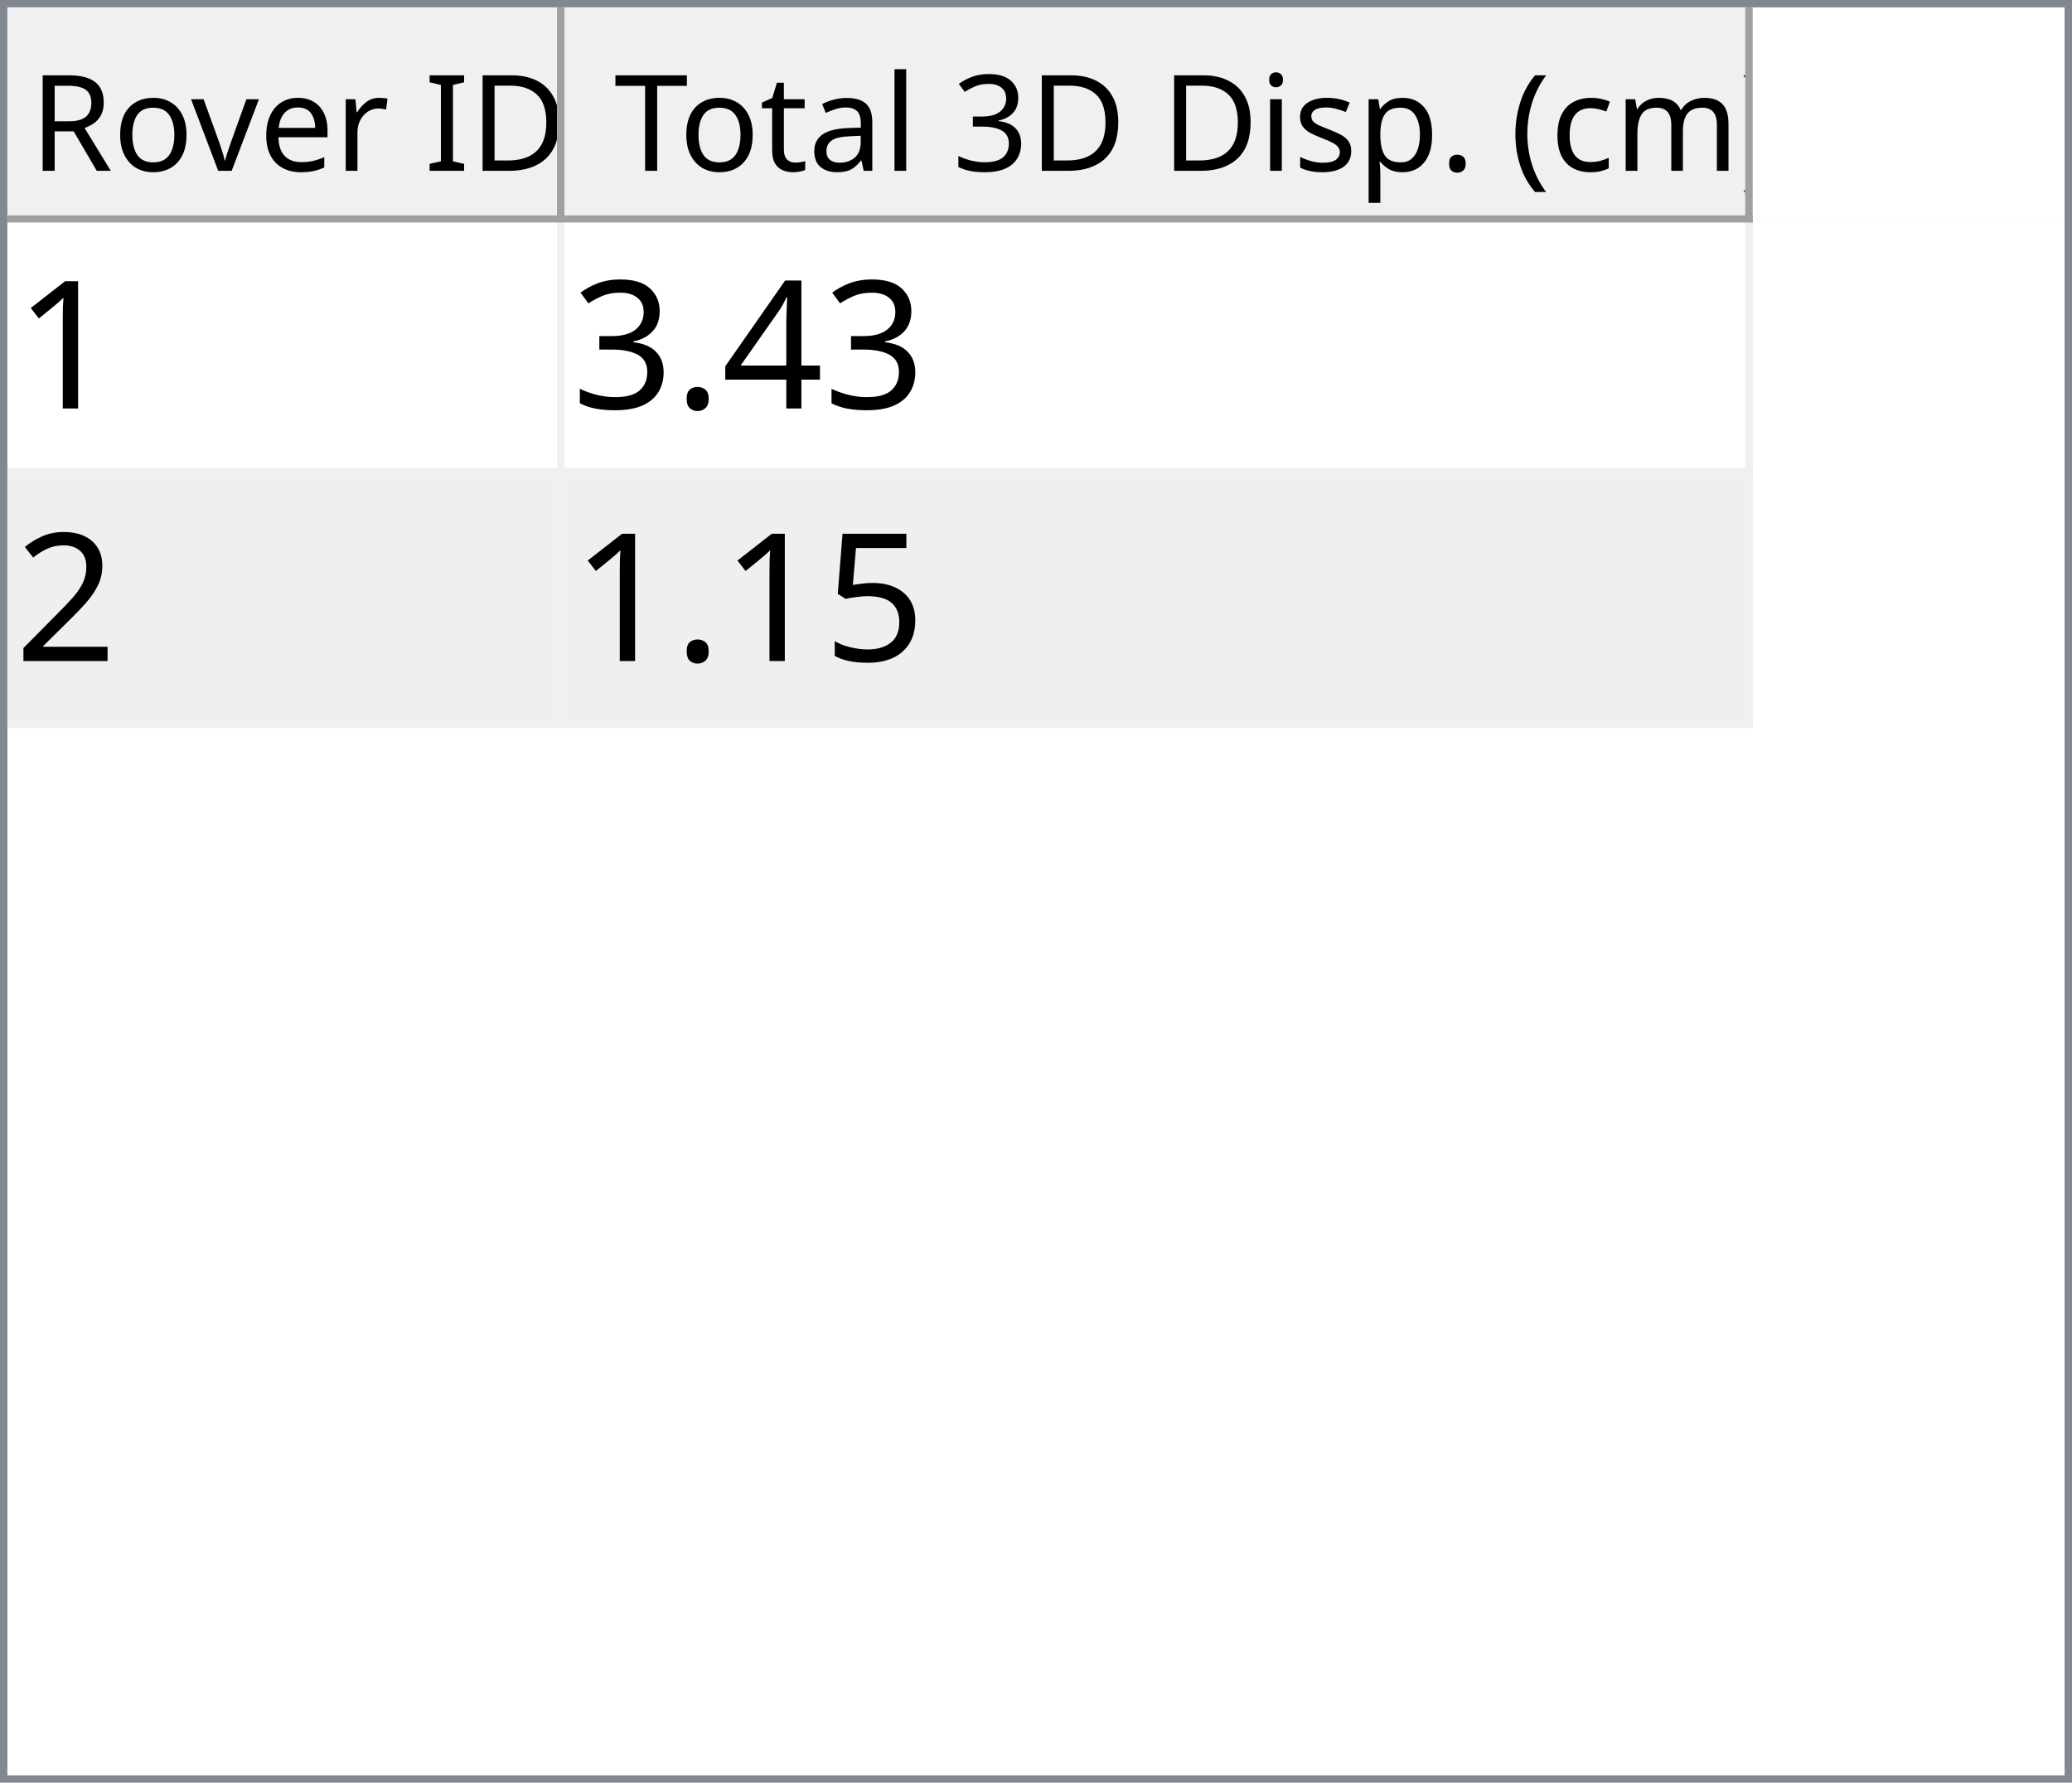
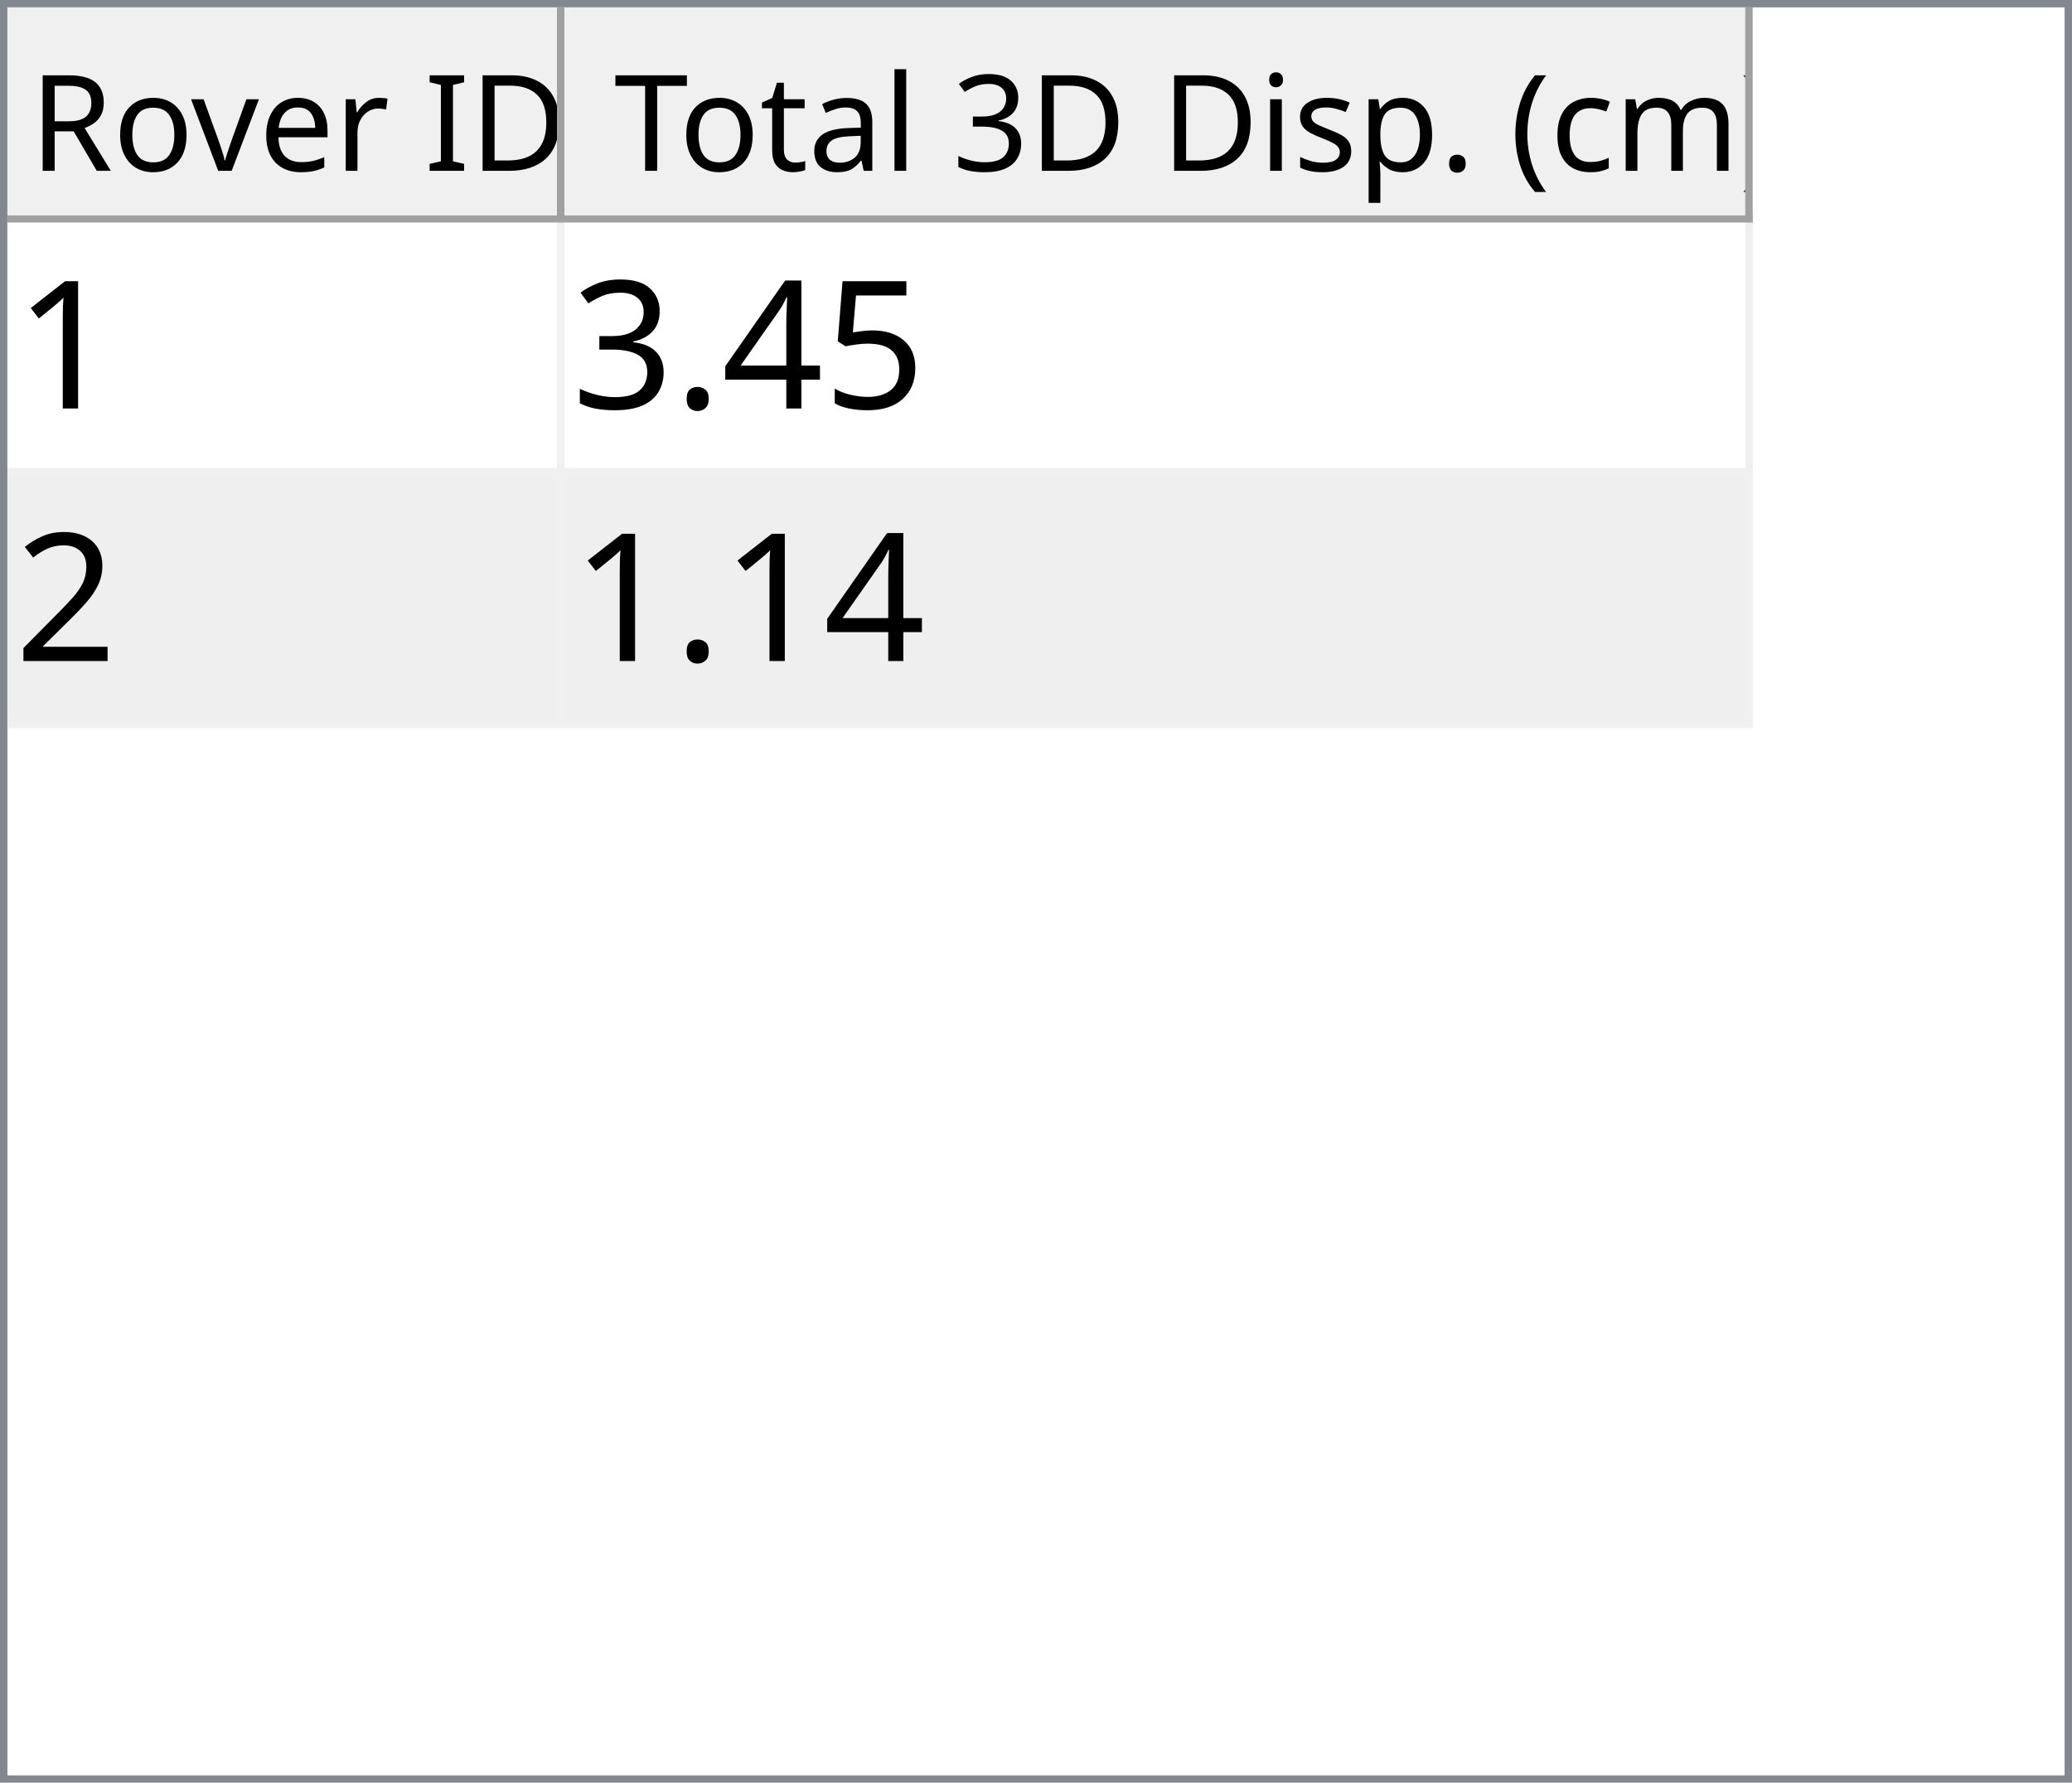
<svg xmlns="http://www.w3.org/2000/svg" style="fill-opacity:1; color-rendering:auto; color-interpolation:auto; text-rendering:auto; stroke:black; stroke-linecap:square; stroke-miterlimit:10; shape-rendering:auto; stroke-opacity:1; fill:black; stroke-dasharray:none; font-weight:normal; stroke-width:1; font-family:'Dialog'; font-style:normal; stroke-linejoin:miter; font-size:12px; stroke-dashoffset:0; image-rendering:auto;" width="279" height="240">
  <defs id="genericDefs" />
  <g>
    <defs id="defs1">
      <clipPath clipPathUnits="userSpaceOnUse" id="clipPath1">
        <path d="M0 0 L279 0 L279 240 L0 240 L0 0 Z" />
      </clipPath>
      <clipPath clipPathUnits="userSpaceOnUse" id="clipPath2">
        <path d="M0 0 L0 240 L279 240 L279 0 Z" />
      </clipPath>
      <clipPath clipPathUnits="userSpaceOnUse" id="clipPath3">
        <path d="M0 0 L0 29 L277 29 L277 0 Z" />
      </clipPath>
      <clipPath clipPathUnits="userSpaceOnUse" id="clipPath4">
        <path d="M0 0 L0 29 L75 29 L75 0 Z" />
      </clipPath>
      <clipPath clipPathUnits="userSpaceOnUse" id="clipPath5">
        <path d="M1 1 L1 28 L74 28 L74 1 Z" />
      </clipPath>
      <clipPath clipPathUnits="userSpaceOnUse" id="clipPath6">
        <path d="M0 0 L0 27 L73 27 L73 0 Z" />
      </clipPath>
      <clipPath clipPathUnits="userSpaceOnUse" id="clipPath7">
        <path d="M-0.5 -0.5 L-0.5 28.5 L74.5 28.5 L74.5 -0.5 Z" />
      </clipPath>
      <clipPath clipPathUnits="userSpaceOnUse" id="clipPath8">
        <path d="M0 0 L0 29 L160 29 L160 0 Z" />
      </clipPath>
      <clipPath clipPathUnits="userSpaceOnUse" id="clipPath9">
        <path d="M1 1 L1 28 L159 28 L159 1 Z" />
      </clipPath>
      <clipPath clipPathUnits="userSpaceOnUse" id="clipPath10">
        <path d="M0 0 L0 27 L158 27 L158 0 Z" />
      </clipPath>
      <clipPath clipPathUnits="userSpaceOnUse" id="clipPath11">
        <path d="M-0.5 -0.5 L-0.5 28.5 L159.5 28.5 L159.5 -0.5 Z" />
      </clipPath>
      <clipPath clipPathUnits="userSpaceOnUse" id="clipPath12">
        <path d="M0 0 L0 209 L277 209 L277 0 Z" />
      </clipPath>
      <clipPath clipPathUnits="userSpaceOnUse" id="clipPath13">
        <path d="M0 0 L0 68 L235 68 L235 0 Z" />
      </clipPath>
      <clipPath clipPathUnits="userSpaceOnUse" id="clipPath14">
        <path d="M-0.5 -0.5 L-0.5 67.5 L234.5 67.5 L234.5 -0.5 Z" />
      </clipPath>
      <clipPath clipPathUnits="userSpaceOnUse" id="clipPath15">
        <path d="M0 0 L0 33 L74 33 L74 0 Z" />
      </clipPath>
      <clipPath clipPathUnits="userSpaceOnUse" id="clipPath16">
        <path d="M0 0 L0 33 L159 33 L159 0 Z" />
      </clipPath>
      <font horiz-adv-x="64.551" id="font1">
        <font-face ascent="107.91" descent="25.098" units-per-em="100" style="font-style:normal; font-family:Segoe UI; font-weight:normal;" />
        <missing-glyph horiz-adv-x="64.551" d="M8.109 0 L8.109 68.266 L56.453 68.266 L56.453 0 L8.109 0 ZM15.328 7.234 L49.219 7.234 L49.219 61.031 L15.328 61.031 L15.328 7.234 Z" />
        <glyph unicode="D" horiz-adv-x="70.117" d="M9.188 0 L9.188 70.016 L28.516 70.016 Q65.531 70.016 65.531 35.891 Q65.531 19.672 55.25 9.836 Q44.969 0 27.734 0 L9.188 0 ZM17.391 62.594 L17.391 7.422 L27.828 7.422 Q41.609 7.422 49.273 14.797 Q56.938 22.172 56.938 35.688 Q56.938 62.594 28.328 62.594 L17.391 62.594 Z" />
        <glyph unicode="I" horiz-adv-x="26.611" d="M17.391 0 L9.188 0 L9.188 70.016 L17.391 70.016 L17.391 0 Z" />
        <glyph unicode=" " horiz-adv-x="27.393" d="" />
        <glyph unicode="r" horiz-adv-x="34.766" d="M34.188 41.891 Q32.078 43.5 28.125 43.5 Q23 43.5 19.555 38.672 Q16.109 33.844 16.109 25.484 L16.109 0 L8.109 0 L8.109 50 L16.109 50 L16.109 39.703 L16.312 39.703 Q18.016 44.969 21.531 47.922 Q25.047 50.875 29.391 50.875 Q32.516 50.875 34.188 50.203 L34.188 41.891 Z" />
        <glyph unicode="e" horiz-adv-x="52.295" d="M48.297 23 L12.984 23 Q13.188 14.656 17.484 10.109 Q21.781 5.562 29.297 5.562 Q37.75 5.562 44.828 11.141 L44.828 3.609 Q38.234 -1.172 27.391 -1.172 Q16.797 -1.172 10.742 5.641 Q4.688 12.453 4.688 24.812 Q4.688 36.469 11.305 43.82 Q17.922 51.172 27.734 51.172 Q37.547 51.172 42.922 44.828 Q48.297 38.484 48.297 27.203 L48.297 23 ZM40.094 29.781 Q40.047 36.719 36.75 40.578 Q33.453 44.438 27.594 44.438 Q21.922 44.438 17.969 40.383 Q14.016 36.328 13.094 29.781 L40.094 29.781 Z" />
        <glyph unicode="v" horiz-adv-x="47.9" d="M47.406 50 L27.484 0 L19.625 0 L0.688 50 L9.469 50 L22.172 13.672 Q23.578 9.672 23.922 6.688 L24.125 6.688 Q24.609 10.453 25.688 13.484 L38.969 50 L47.406 50 Z" />
        <glyph unicode="o" horiz-adv-x="58.594" d="M29 -1.172 Q17.922 -1.172 11.305 5.836 Q4.688 12.844 4.688 24.422 Q4.688 37.016 11.57 44.094 Q18.453 51.172 30.172 51.172 Q41.359 51.172 47.633 44.289 Q53.906 37.406 53.906 25.203 Q53.906 13.234 47.141 6.031 Q40.375 -1.172 29 -1.172 ZM29.594 44.438 Q21.875 44.438 17.383 39.188 Q12.891 33.938 12.891 24.703 Q12.891 15.828 17.43 10.695 Q21.969 5.562 29.594 5.562 Q37.359 5.562 41.531 10.594 Q45.703 15.625 45.703 24.906 Q45.703 34.281 41.531 39.359 Q37.359 44.438 29.594 44.438 Z" />
        <glyph unicode="R" horiz-adv-x="59.814" d="M59.375 0 L49.609 0 L37.891 19.625 Q36.281 22.359 34.766 24.289 Q33.25 26.219 31.664 27.438 Q30.078 28.656 28.25 29.219 Q26.422 29.781 24.125 29.781 L17.391 29.781 L17.391 0 L9.188 0 L9.188 70.016 L30.078 70.016 Q34.672 70.016 38.555 68.867 Q42.438 67.719 45.289 65.375 Q48.141 63.031 49.758 59.547 Q51.375 56.062 51.375 51.375 Q51.375 47.703 50.273 44.656 Q49.172 41.609 47.148 39.211 Q45.125 36.812 42.266 35.133 Q39.406 33.453 35.844 32.516 L35.844 32.328 Q37.594 31.547 38.891 30.547 Q40.188 29.547 41.359 28.18 Q42.531 26.812 43.68 25.078 Q44.828 23.344 46.234 21.047 L59.375 0 ZM17.391 62.594 L17.391 37.203 L28.516 37.203 Q31.594 37.203 34.203 38.133 Q36.812 39.062 38.719 40.797 Q40.625 42.531 41.703 45.047 Q42.781 47.562 42.781 50.688 Q42.781 56.297 39.141 59.445 Q35.5 62.594 28.609 62.594 L17.391 62.594 Z" />
        <glyph unicode=")" horiz-adv-x="30.176" d="M8.297 -15.922 L1.172 -15.922 Q16.406 2.344 16.406 26.812 Q16.406 51.469 1.078 70.016 L8.297 70.016 Q23.531 52.156 23.531 26.703 Q23.531 1.375 8.297 -15.922 Z" />
        <glyph unicode="m" horiz-adv-x="86.133" d="M79.109 0 L71.094 0 L71.094 28.719 Q71.094 37.016 68.531 40.727 Q65.969 44.438 59.906 44.438 Q54.781 44.438 51.195 39.75 Q47.609 35.062 47.609 28.516 L47.609 0 L39.594 0 L39.594 29.688 Q39.594 44.438 28.219 44.438 Q22.953 44.438 19.531 40.016 Q16.109 35.594 16.109 28.516 L16.109 0 L8.109 0 L8.109 50 L16.109 50 L16.109 42.094 L16.312 42.094 Q21.625 51.172 31.844 51.172 Q36.969 51.172 40.773 48.312 Q44.578 45.453 46 40.828 Q51.562 51.172 62.594 51.172 Q79.109 51.172 79.109 30.812 L79.109 0 Z" />
        <glyph unicode="c" horiz-adv-x="46.191" d="M42.188 2.297 Q36.422 -1.172 28.516 -1.172 Q17.828 -1.172 11.258 5.789 Q4.688 12.75 4.688 23.828 Q4.688 36.188 11.766 43.68 Q18.844 51.172 30.672 51.172 Q37.25 51.172 42.281 48.734 L42.281 40.531 Q36.719 44.438 30.375 44.438 Q22.703 44.438 17.797 38.945 Q12.891 33.453 12.891 24.516 Q12.891 15.719 17.508 10.641 Q22.125 5.562 29.891 5.562 Q36.422 5.562 42.188 9.906 L42.188 2.297 Z" />
        <glyph unicode="(" horiz-adv-x="30.176" d="M29.109 -15.922 L21.969 -15.922 Q6.844 1.375 6.844 26.703 Q6.844 52.156 21.969 70.016 L29.203 70.016 Q13.875 51.469 13.875 26.812 Q13.875 2.344 29.109 -15.922 Z" />
        <glyph unicode="." horiz-adv-x="21.68" d="M10.891 -1.078 Q8.641 -1.078 7.055 0.539 Q5.469 2.156 5.469 4.391 Q5.469 6.641 7.055 8.273 Q8.641 9.906 10.891 9.906 Q13.188 9.906 14.797 8.273 Q16.406 6.641 16.406 4.391 Q16.406 2.156 14.797 0.539 Q13.188 -1.078 10.891 -1.078 Z" />
        <glyph unicode="p" horiz-adv-x="58.789" d="M16.312 7.234 L16.109 7.234 L16.109 -23 L8.109 -23 L8.109 50 L16.109 50 L16.109 41.219 L16.312 41.219 Q22.219 51.172 33.594 51.172 Q43.266 51.172 48.688 44.461 Q54.109 37.75 54.109 26.469 Q54.109 13.922 48 6.375 Q41.891 -1.172 31.297 -1.172 Q21.578 -1.172 16.312 7.234 ZM16.109 27.391 L16.109 20.406 Q16.109 14.203 20.141 9.883 Q24.172 5.562 30.375 5.562 Q37.641 5.562 41.773 11.133 Q45.906 16.703 45.906 26.609 Q45.906 34.969 42.047 39.703 Q38.188 44.438 31.594 44.438 Q24.609 44.438 20.359 39.578 Q16.109 34.719 16.109 27.391 Z" />
        <glyph unicode="s" horiz-adv-x="42.432" d="M5.078 1.812 L5.078 10.406 Q11.625 5.562 19.484 5.562 Q30.031 5.562 30.031 12.594 Q30.031 14.594 29.125 15.992 Q28.219 17.391 26.68 18.461 Q25.141 19.531 23.07 20.383 Q21 21.234 18.609 22.172 Q15.281 23.484 12.766 24.828 Q10.25 26.172 8.57 27.859 Q6.891 29.547 6.031 31.695 Q5.172 33.844 5.172 36.719 Q5.172 40.234 6.789 42.945 Q8.406 45.656 11.086 47.484 Q13.766 49.312 17.211 50.242 Q20.656 51.172 24.312 51.172 Q30.812 51.172 35.938 48.922 L35.938 40.828 Q30.422 44.438 23.25 44.438 Q21 44.438 19.195 43.922 Q17.391 43.406 16.094 42.477 Q14.797 41.547 14.086 40.258 Q13.375 38.969 13.375 37.406 Q13.375 35.453 14.086 34.133 Q14.797 32.812 16.164 31.789 Q17.531 30.766 19.484 29.938 Q21.438 29.109 23.922 28.125 Q27.25 26.859 29.883 25.516 Q32.516 24.172 34.375 22.484 Q36.234 20.797 37.234 18.602 Q38.234 16.406 38.234 13.375 Q38.234 9.672 36.602 6.938 Q34.969 4.203 32.234 2.398 Q29.5 0.594 25.93 -0.289 Q22.359 -1.172 18.453 -1.172 Q10.75 -1.172 5.078 1.812 Z" />
        <glyph unicode="i" horiz-adv-x="24.219" d="M12.203 62.703 Q10.062 62.703 8.547 64.164 Q7.031 65.625 7.031 67.875 Q7.031 70.125 8.547 71.609 Q10.062 73.094 12.203 73.094 Q14.406 73.094 15.945 71.609 Q17.484 70.125 17.484 67.875 Q17.484 65.719 15.945 64.211 Q14.406 62.703 12.203 62.703 ZM16.109 0 L8.109 0 L8.109 50 L16.109 50 L16.109 0 Z" />
        <glyph unicode="3" horiz-adv-x="53.906" d="M46.531 19.828 Q46.531 15.094 44.75 11.211 Q42.969 7.328 39.719 4.57 Q36.469 1.812 31.93 0.297 Q27.391 -1.219 21.922 -1.219 Q11.922 -1.219 6 2.594 L6 11.188 Q13.094 5.609 22.219 5.609 Q25.875 5.609 28.828 6.539 Q31.781 7.469 33.906 9.227 Q36.031 10.984 37.18 13.477 Q38.328 15.969 38.328 19.094 Q38.328 32.812 18.797 32.812 L12.984 32.812 L12.984 39.594 L18.5 39.594 Q35.797 39.594 35.797 52.484 Q35.797 64.406 22.609 64.406 Q15.188 64.406 8.688 59.422 L8.688 67.188 Q15.375 71.188 24.609 71.188 Q29 71.188 32.57 69.969 Q36.141 68.75 38.68 66.555 Q41.219 64.359 42.609 61.281 Q44 58.203 44 54.5 Q44 40.672 30.031 36.719 L30.031 36.531 Q33.594 36.141 36.625 34.797 Q39.656 33.453 41.852 31.305 Q44.047 29.156 45.289 26.25 Q46.531 23.344 46.531 19.828 Z" />
        <glyph unicode="l" horiz-adv-x="24.219" d="M16.109 0 L8.109 0 L8.109 74.031 L16.109 74.031 L16.109 0 Z" />
        <glyph unicode="a" horiz-adv-x="50.879" d="M43.891 0 L35.891 0 L35.891 7.812 L35.688 7.812 Q30.469 -1.172 20.312 -1.172 Q12.844 -1.172 8.617 2.781 Q4.391 6.734 4.391 13.281 Q4.391 27.297 20.906 29.594 L35.891 31.688 Q35.891 44.438 25.594 44.438 Q16.547 44.438 9.281 38.281 L9.281 46.484 Q16.656 51.172 26.266 51.172 Q43.891 51.172 43.891 32.516 L43.891 0 ZM35.891 25.297 L23.828 23.641 Q18.266 22.859 15.43 20.875 Q12.594 18.891 12.594 13.875 Q12.594 10.203 15.211 7.883 Q17.828 5.562 22.172 5.562 Q28.125 5.562 32.008 9.742 Q35.891 13.922 35.891 20.312 L35.891 25.297 Z" />
        <glyph unicode="t" horiz-adv-x="33.887" d="M31.297 0.484 Q28.469 -1.078 23.828 -1.078 Q10.688 -1.078 10.688 13.578 L10.688 43.172 L2.094 43.172 L2.094 50 L10.688 50 L10.688 62.203 L18.703 64.797 L18.703 50 L31.297 50 L31.297 43.172 L18.703 43.172 L18.703 14.984 Q18.703 9.969 20.414 7.82 Q22.125 5.672 26.078 5.672 Q29.109 5.672 31.297 7.328 L31.297 0.484 Z" />
        <glyph unicode="T" horiz-adv-x="52.393" d="M50.594 62.594 L30.375 62.594 L30.375 0 L22.172 0 L22.172 62.594 L2 62.594 L2 70.016 L50.594 70.016 L50.594 62.594 Z" />
      </font>
      <font horiz-adv-x="75.0" id="font2">
        <font-face ascent="100.537" descent="21.973" units-per-em="100" style="font-style:normal; font-family:sans-serif; font-weight:normal;" />
        <missing-glyph horiz-adv-x="75.0" d="M12.5 0 L12.5 62.5 L62.5 62.5 L62.5 0 L12.5 0 ZM14.062 1.562 L60.938 1.562 L60.938 60.938 L14.062 60.938 L14.062 1.562 Z" />
        <glyph unicode="1" horiz-adv-x="55.615" d="M37.25 0 L28.469 0 L28.469 56 Q25.297 52.984 20.141 49.953 Q14.984 46.922 10.891 45.406 L10.891 53.906 Q18.266 57.375 23.781 62.305 Q29.297 67.234 31.594 71.875 L37.25 71.875 L37.25 0 Z" />
+         <glyph unicode="5" horiz-adv-x="55.615" d="M4.156 18.75 L13.375 19.531 Q14.406 12.797 18.141 9.398 Q21.875 6 27.156 6 Q33.5 6 37.891 10.789 Q42.281 15.578 42.281 23.484 Q42.281 31 38.062 35.352 Q33.844 39.703 27 39.703 Q22.75 39.703 19.336 37.773 Q15.922 35.844 13.969 32.766 L5.719 33.844 L12.641 70.609 L48.25 70.609 L48.25 62.203 L19.672 62.203 L15.828 42.969 Q22.266 47.469 29.344 47.469 Q38.719 47.469 45.164 40.969 Q51.609 34.469 51.609 24.266 Q51.609 14.547 45.953 7.469 Q39.062 -1.219 27.156 -1.219 Q17.391 -1.219 11.211 4.25 Q5.031 9.719 4.156 18.75 Z" />
        <glyph unicode="4" horiz-adv-x="55.615" d="M32.328 0 L32.328 17.141 L1.266 17.141 L1.266 25.203 L33.938 71.578 L41.109 71.578 L41.109 25.203 L50.781 25.203 L50.781 17.141 L41.109 17.141 L41.109 0 L32.328 0 ZM32.328 25.203 L32.328 57.469 L9.906 25.203 L32.328 25.203 Z" />
        <glyph unicode="." horiz-adv-x="27.783" d="M9.078 0 L9.078 10.016 L19.094 10.016 L19.094 0 L9.078 0 Z" />
        <glyph unicode="3" horiz-adv-x="55.615" d="M4.203 18.891 L12.984 20.062 Q14.5 12.594 18.141 9.297 Q21.781 6 27 6 Q33.203 6 37.477 10.297 Q41.75 14.594 41.75 20.953 Q41.75 27 37.797 30.93 Q33.844 34.859 27.734 34.859 Q25.25 34.859 21.531 33.891 L22.516 41.609 Q23.391 41.5 23.922 41.5 Q29.547 41.5 34.039 44.43 Q38.531 47.359 38.531 53.469 Q38.531 58.297 35.258 61.477 Q31.984 64.656 26.812 64.656 Q21.688 64.656 18.266 61.43 Q14.844 58.203 13.875 51.766 L5.078 53.328 Q6.688 62.156 12.398 67.016 Q18.109 71.875 26.609 71.875 Q32.469 71.875 37.398 69.359 Q42.328 66.844 44.945 62.5 Q47.562 58.156 47.562 53.266 Q47.562 48.641 45.07 44.828 Q42.578 41.016 37.703 38.766 Q44.047 37.312 47.562 32.695 Q51.078 28.078 51.078 21.141 Q51.078 11.766 44.242 5.25 Q37.406 -1.266 26.953 -1.266 Q17.531 -1.266 11.305 4.352 Q5.078 9.969 4.203 18.891 Z" />
        <glyph unicode="2" horiz-adv-x="55.615" d="M50.344 8.453 L50.344 0 L3.031 0 Q2.938 3.172 4.047 6.109 Q5.859 10.938 9.836 15.625 Q13.812 20.312 21.344 26.469 Q33.016 36.031 37.117 41.625 Q41.219 47.219 41.219 52.203 Q41.219 57.422 37.477 61.008 Q33.734 64.594 27.734 64.594 Q21.391 64.594 17.578 60.789 Q13.766 56.984 13.719 50.25 L4.688 51.172 Q5.609 61.281 11.664 66.578 Q17.719 71.875 27.938 71.875 Q38.234 71.875 44.242 66.164 Q50.25 60.453 50.25 52 Q50.25 47.703 48.492 43.555 Q46.734 39.406 42.656 34.812 Q38.578 30.219 29.109 22.219 Q21.188 15.578 18.945 13.211 Q16.703 10.844 15.234 8.453 L50.344 8.453 Z" />
-         <glyph unicode="5" horiz-adv-x="55.615" d="M4.156 18.75 L13.375 19.531 Q14.406 12.797 18.141 9.398 Q21.875 6 27.156 6 Q33.5 6 37.891 10.789 Q42.281 15.578 42.281 23.484 Q42.281 31 38.062 35.352 Q33.844 39.703 27 39.703 Q22.75 39.703 19.336 37.773 Q15.922 35.844 13.969 32.766 L5.719 33.844 L12.641 70.609 L48.25 70.609 L48.25 62.203 L19.672 62.203 L15.828 42.969 Q22.266 47.469 29.344 47.469 Q38.719 47.469 45.164 40.969 Q51.609 34.469 51.609 24.266 Q51.609 14.547 45.953 7.469 Q39.062 -1.219 27.156 -1.219 Q17.391 -1.219 11.211 4.25 Q5.031 9.719 4.156 18.75 Z" />
      </font>
    </defs>
    <g style="fill:white; stroke:white;">
      <rect x="0" y="0" width="279" style="clip-path:url(#clipPath1); stroke:none;" height="240" />
    </g>
    <g style="fill:white; text-rendering:optimizeSpeed; color-rendering:optimizeSpeed; image-rendering:optimizeSpeed; shape-rendering:crispEdges; stroke:white; color-interpolation:sRGB;">
      <rect x="0" width="279" height="240" y="0" style="stroke:none;" />
      <path style="stroke:none;" d="M0 240 L279 240 L279 0 L0 0 Z" />
    </g>
    <g style="fill:rgb(240,240,240); font-size:18px; font-family:'Segoe UI'; stroke:rgb(240,240,240);">
      <rect x="0" y="0" width="279" style="clip-path:url(#clipPath2); stroke:none;" height="240" />
    </g>
    <g style="fill:rgb(130,135,144); font-size:18px; font-family:'Segoe UI'; stroke:rgb(130,135,144);">
      <path d="M0 0 L279 0 L279 240 L0 240 L0 0 ZM1 1 L278 1 L278 239 L1 239 L1 1 Z" style="fill-rule:evenodd; clip-path:url(#clipPath2); stroke:none;" />
    </g>
    <g style="fill:white; font-size:18px; font-family:'Segoe UI'; stroke:white;" transform="translate(1,1)">
      <rect x="0" y="0" width="277" style="clip-path:url(#clipPath3); stroke:none;" height="29" />
    </g>
    <g style="fill:rgb(240,240,240); font-size:18px; font-family:'Segoe UI'; stroke:rgb(240,240,240);" transform="translate(1,1)">
      <rect x="0" y="0" width="75" style="clip-path:url(#clipPath4); stroke:none;" height="29" />
    </g>
    <g style="font-family:'Segoe UI'; font-size:18px;" transform="translate(2,2)">
      <text x="2" xml:space="preserve" y="21" style="clip-path:url(#clipPath6); stroke:none;">Rover ID</text>
    </g>
    <g transform="translate(1.5,1.5)" style="fill:rgb(160,160,160); font-size:18px; font-family:'Segoe UI'; stroke:rgb(160,160,160); stroke-linejoin:bevel;">
      <line x1="74" x2="74" y1="0" style="fill:none; clip-path:url(#clipPath7);" y2="28" />
    </g>
    <g transform="matrix(1,0,0,1,1,1) translate(0.5,0.5)" style="fill:rgb(160,160,160); font-size:18px; font-family:'Segoe UI'; stroke:rgb(160,160,160); stroke-linejoin:bevel;">
      <line x1="0" x2="74" y1="28" style="fill:none; clip-path:url(#clipPath7);" y2="28" />
    </g>
    <g style="fill:rgb(240,240,240); font-size:18px; font-family:'Segoe UI'; stroke:rgb(240,240,240);" transform="translate(76,1)">
      <rect x="0" y="0" width="160" style="clip-path:url(#clipPath8); stroke:none;" height="29" />
    </g>
    <g style="font-family:'Segoe UI'; font-size:18px;" transform="translate(77,2)">
      <text x="1" xml:space="preserve" y="21" style="clip-path:url(#clipPath10); stroke:none;"> Total 3D Disp. (cm)</text>
    </g>
    <g transform="translate(76.5,1.5)" style="fill:rgb(160,160,160); font-size:18px; font-family:'Segoe UI'; stroke:rgb(160,160,160); stroke-linejoin:bevel;">
      <line x1="159" x2="159" y1="0" style="fill:none; clip-path:url(#clipPath11);" y2="28" />
    </g>
    <g transform="matrix(1,0,0,1,76,1) translate(0.5,0.5)" style="fill:rgb(160,160,160); font-size:18px; font-family:'Segoe UI'; stroke:rgb(160,160,160); stroke-linejoin:bevel;">
      <line x1="0" x2="159" y1="28" style="fill:none; clip-path:url(#clipPath11);" y2="28" />
    </g>
    <g style="fill:white; font-size:18px; font-family:'Segoe UI'; stroke:white;" transform="translate(1,30)">
      <rect x="0" y="0" width="277" style="clip-path:url(#clipPath12); stroke:none;" height="209" />
    </g>
    <g style="fill:rgb(240,240,240); font-size:24px; font-family:sans-serif; stroke:rgb(240,240,240);" transform="translate(1,30)">
      <rect x="0" y="0" width="235" style="clip-path:url(#clipPath13); stroke:none;" height="68" />
      <line transform="translate(0.5,0.5)" x1="0" x2="234" y1="33" style="clip-path:url(#clipPath14); fill:none; stroke-linejoin:bevel;" y2="33" />
    </g>
    <g transform="matrix(1,0,0,1,1,30) translate(0.5,0.5)" style="fill:rgb(240,240,240); font-size:24px; font-family:sans-serif; stroke:rgb(240,240,240); stroke-linejoin:bevel;">
      <line x1="0" x2="234" y1="67" style="fill:none; clip-path:url(#clipPath14);" y2="67" />
    </g>
    <g transform="matrix(1,0,0,1,1,30) translate(0.5,0.5)" style="fill:rgb(240,240,240); font-size:24px; font-family:sans-serif; stroke:rgb(240,240,240); stroke-linejoin:bevel;">
      <line x1="74" x2="74" y1="0" style="fill:none; clip-path:url(#clipPath14);" y2="67" />
    </g>
    <g transform="matrix(1,0,0,1,1,30) translate(0.5,0.5)" style="fill:rgb(240,240,240); font-size:24px; font-family:sans-serif; stroke:rgb(240,240,240); stroke-linejoin:bevel;">
      <line x1="234" x2="234" y1="0" style="fill:none; clip-path:url(#clipPath14);" y2="67" />
    </g>
    <g style="fill:white; font-size:24px; font-family:sans-serif; stroke:white;" transform="matrix(1,0,0,1,1,30)">
      <rect x="0" y="0" width="74" style="clip-path:url(#clipPath15); stroke:none;" height="33" />
      <text x="1" y="25" style="fill:black; clip-path:url(#clipPath15); stroke:none;" xml:space="preserve">1</text>
    </g>
    <g style="fill:white; font-size:24px; font-family:sans-serif; stroke:white;" transform="matrix(1,0,0,1,1,30) translate(75,0)">
      <rect x="0" y="0" width="159" style="clip-path:url(#clipPath16); stroke:none;" height="33" />
-       <text x="1" y="25" style="fill:black; clip-path:url(#clipPath16); stroke:none;" xml:space="preserve">3.43</text>
+       <text x="1" y="25" style="fill:black; clip-path:url(#clipPath16); stroke:none;" xml:space="preserve">3.45</text>
    </g>
    <g style="fill:rgb(239,239,239); font-size:24px; font-family:sans-serif; stroke:rgb(239,239,239);" transform="matrix(1,0,0,1,1,30) translate(0,34)">
      <rect x="0" y="0" width="74" style="clip-path:url(#clipPath15); stroke:none;" height="33" />
      <text x="1" y="25" style="fill:black; clip-path:url(#clipPath15); stroke:none;" xml:space="preserve">2</text>
    </g>
    <g style="fill:rgb(239,239,239); font-size:24px; font-family:sans-serif; stroke:rgb(239,239,239);" transform="matrix(1,0,0,1,1,30) translate(75,34)">
      <rect x="0" y="0" width="159" style="clip-path:url(#clipPath16); stroke:none;" height="33" />
-       <text x="1" y="25" style="fill:black; clip-path:url(#clipPath16); stroke:none;" xml:space="preserve">1.15</text>
+       <text x="1" y="25" style="fill:black; clip-path:url(#clipPath16); stroke:none;" xml:space="preserve">1.14</text>
    </g>
  </g>
</svg>
